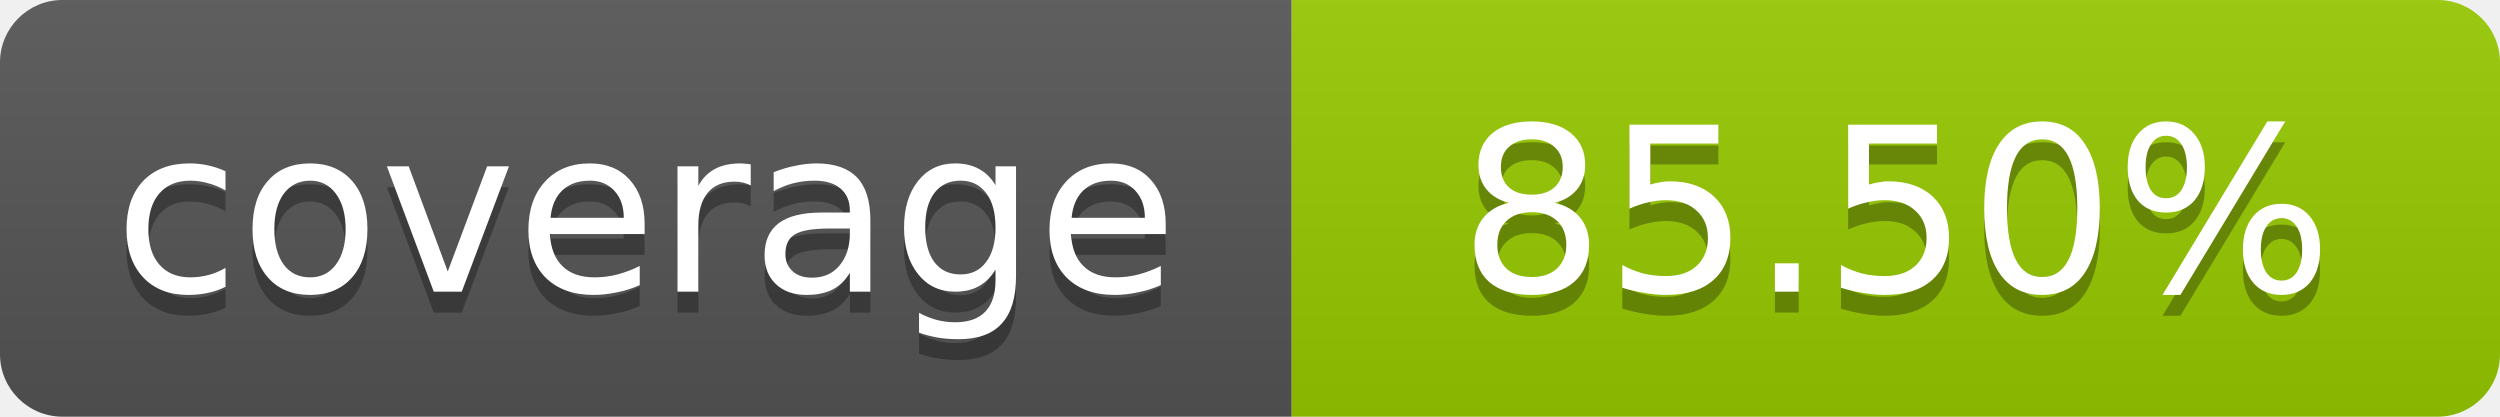
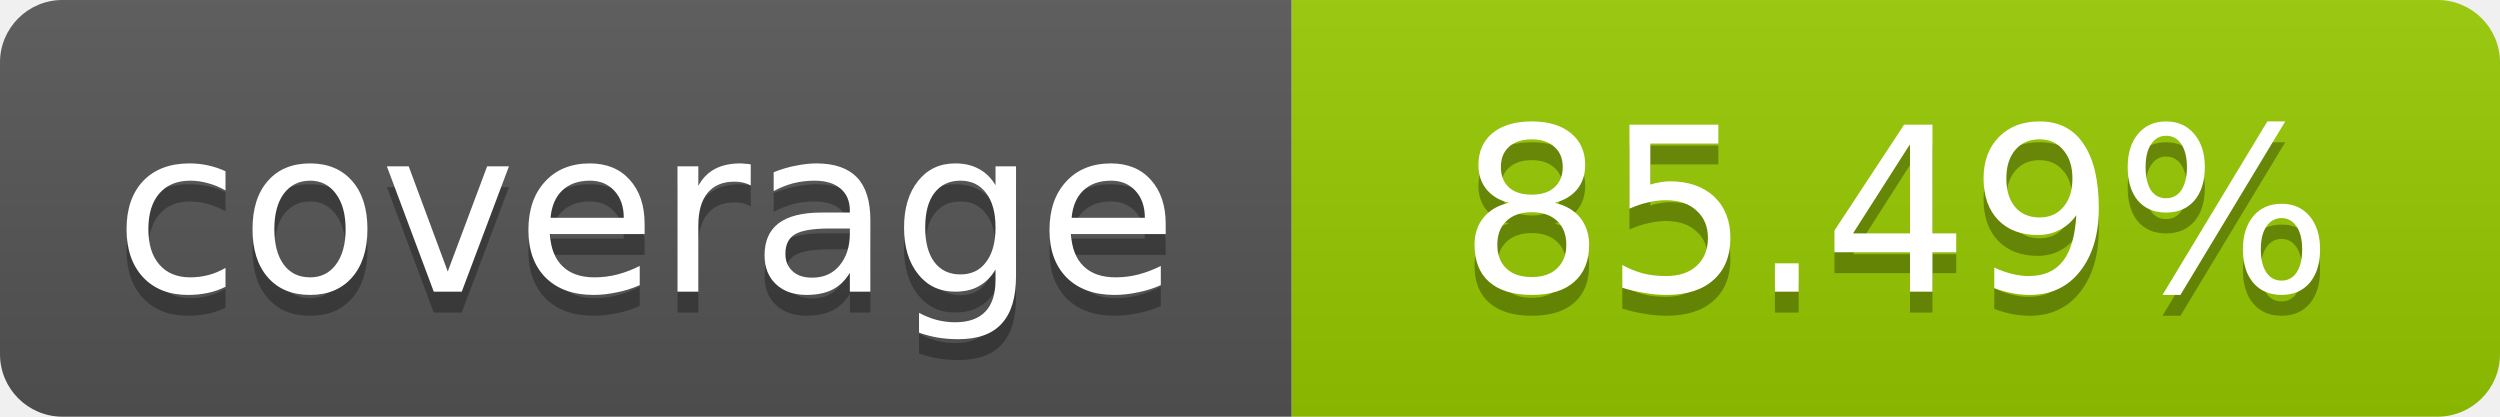
- <svg xmlns="http://www.w3.org/2000/svg" width="120" height="20" role="img" aria-label="coverage: 85.50%">
+ <svg xmlns="http://www.w3.org/2000/svg" width="120" height="20" role="img" aria-label="coverage: 85.49%">
  <linearGradient id="s" x2="0" y2="100%">
    <stop offset="0" stop-color="#bbb" stop-opacity=".1" />
    <stop offset="1" stop-opacity=".1" />
  </linearGradient>
  <clipPath id="r">
    <rect width="120" height="20" rx="3" fill="#fff" />
  </clipPath>
  <g clip-path="url(#r)">
    <rect width="62" height="20" fill="#555" />
    <rect x="62" width="58" height="20" fill="#97CA00" />
    <rect width="120" height="20" fill="url(#s)" />
  </g>
  <g fill="#fff" text-anchor="middle" font-family="Verdana,Geneva,DejaVu Sans,sans-serif" font-size="11">
    <text x="31" y="15" fill="#010101" fill-opacity=".3">coverage</text>
    <text x="31" y="14">coverage</text>
-     <text x="91" y="15" fill="#010101" fill-opacity=".3">85.50%</text>
-     <text x="91" y="14">85.50%</text>
+     <text x="91" y="15" fill="#010101" fill-opacity=".3">85.49%</text>
+     <text x="91" y="14">85.49%</text>
  </g>
</svg>
